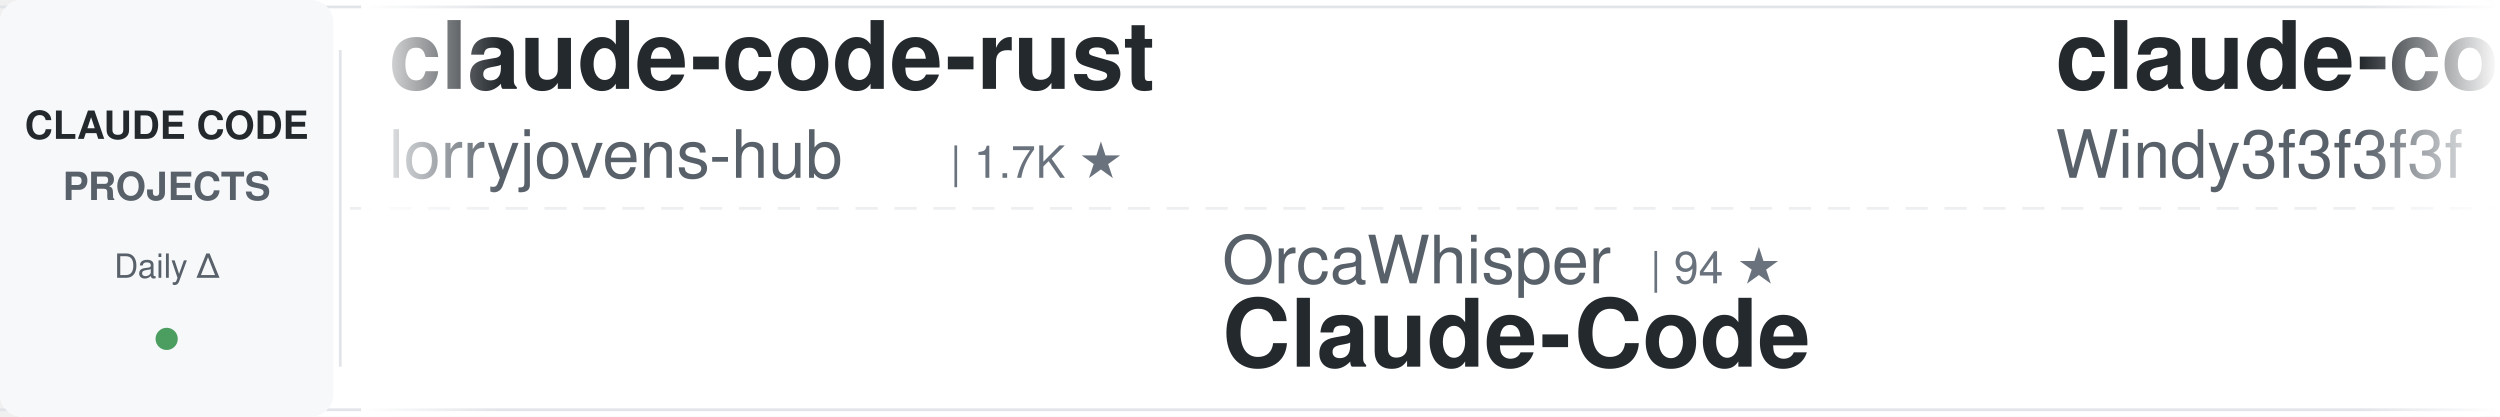
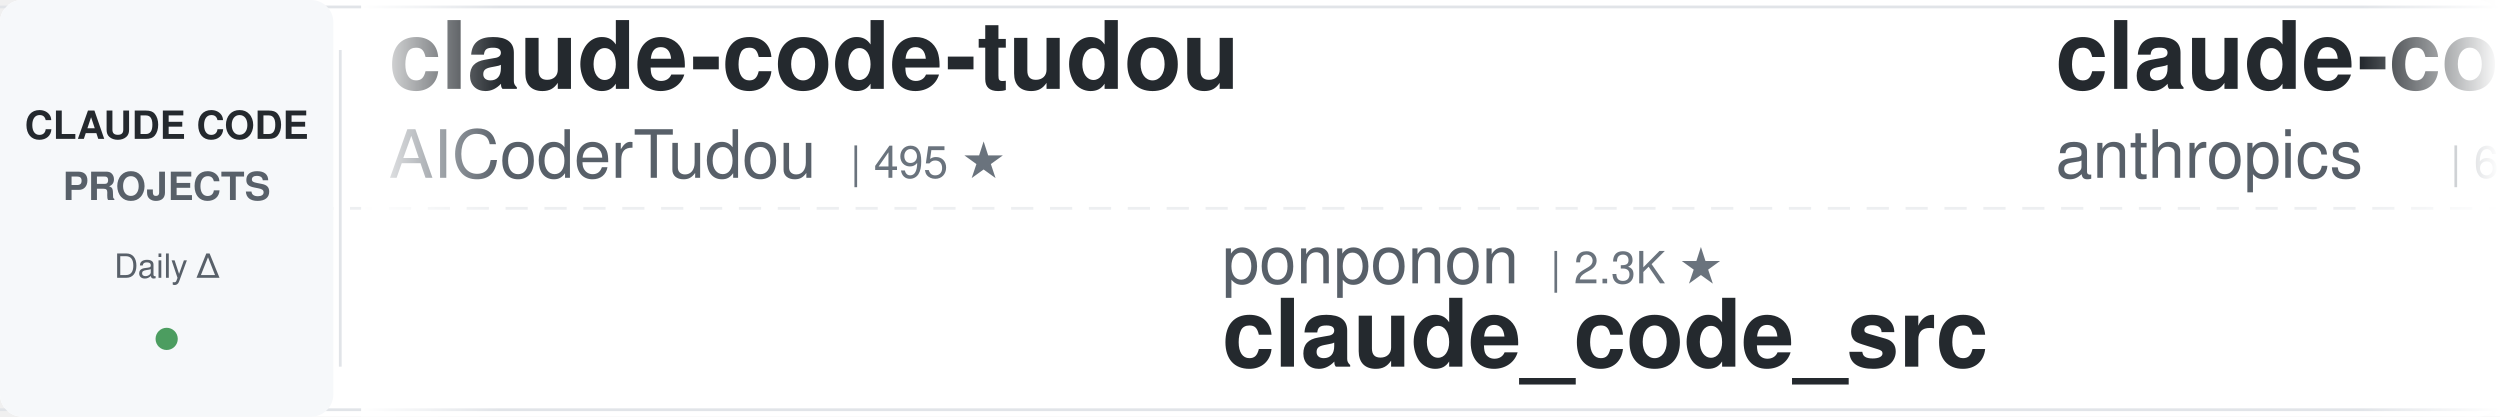
<svg xmlns="http://www.w3.org/2000/svg" width="900" height="150">
  <defs>
    <linearGradient id="awesomeLeftFade" x1="0%" y1="0%" x2="100%" y2="0%">
      <stop offset="0%" style="stop-color:#ffffff;stop-opacity:1" />
      <stop offset="100%" style="stop-color:#ffffff;stop-opacity:0" />
    </linearGradient>
    <linearGradient id="awesomeRightFade" x1="0%" y1="0%" x2="100%" y2="0%">
      <stop offset="0%" style="stop-color:#ffffff;stop-opacity:0" />
      <stop offset="100%" style="stop-color:#ffffff;stop-opacity:1" />
    </linearGradient>
  </defs>
  <rect width="900" height="150" fill="#ffffff" rx="8" />
  <rect x="0" y="2" width="900" height="1" fill="#e1e4e8" />
  <rect x="0" y="147" width="900" height="1" fill="#e1e4e8" />
  <line x1="0" y1="75" x2="900" y2="75" stroke="#e1e4e8" stroke-width="1" stroke-dasharray="8 6" opacity="0.6" />
  <rect x="0" y="0" width="120" height="150" fill="#f6f8fa" rx="8" />
  <text x="60" y="50" font-family="-apple-system, BlinkMacSystemFont, 'Segoe UI', Helvetica, Arial, sans-serif" font-size="14" font-weight="600" fill="#24292e" text-anchor="middle">CLAUDE CODE</text>
  <text x="60" y="72" font-family="-apple-system, BlinkMacSystemFont, 'Segoe UI', Helvetica, Arial, sans-serif" font-size="14" font-weight="600" fill="#586069" text-anchor="middle">PROJECTS</text>
  <text x="60" y="100" font-family="-apple-system, BlinkMacSystemFont, 'Segoe UI', Helvetica, Arial, sans-serif" font-size="12" font-weight="500" fill="#586069" text-anchor="middle">Daily Δ</text>
  <circle cx="60" cy="122" r="4" fill="#22863a" opacity="0.8" />
  <rect x="122" y="18" width="1" height="114" fill="#e1e4e8" />
  <clipPath id="awesomeTickerClip">
    <rect x="130" y="0" width="770" height="150" />
  </clipPath>
  <g clip-path="url(#awesomeTickerClip)">
    <g id="awesomeTickerItems">
      <animateTransform attributeName="transform" attributeType="XML" type="translate" from="0 0" to="-3000 0" dur="54s" repeatCount="indefinite" />
      <g transform="translate(0, 0)">
-         <text x="140" y="32" font-family="-apple-system, BlinkMacSystemFont, 'Segoe UI', Helvetica, Arial, sans-serif" font-size="34" font-weight="600" fill="#24292e">claude-code-rust</text>
-         <text x="140" y="64" font-family="-apple-system, BlinkMacSystemFont, 'Segoe UI', Helvetica, Arial, sans-serif" font-size="24" font-weight="400" fill="#586069">lorryjovens-hub</text>
-         <text x="342" y="64" font-family="-apple-system, BlinkMacSystemFont, 'Segoe UI', Helvetica, Arial, sans-serif" font-size="16" font-weight="500" fill="#6a737d">| 1.7K ★</text>
+         <text x="140" y="32" font-family="-apple-system, BlinkMacSystemFont, 'Segoe UI', Helvetica, Arial, sans-serif" font-size="34" font-weight="600" fill="#24292e">claude-code-tudou</text>
+         <text x="140" y="64" font-family="-apple-system, BlinkMacSystemFont, 'Segoe UI', Helvetica, Arial, sans-serif" font-size="24" font-weight="400" fill="#586069">AICoderTudou</text>
+         <text x="306" y="64" font-family="-apple-system, BlinkMacSystemFont, 'Segoe UI', Helvetica, Arial, sans-serif" font-size="16" font-weight="500" fill="#6a737d">| 495 ★</text>
      </g>
      <g transform="translate(300, 0)">
-         <text x="140" y="102" font-family="-apple-system, BlinkMacSystemFont, 'Segoe UI', Helvetica, Arial, sans-serif" font-size="24" font-weight="400" fill="#586069">OrcaWhisper</text>
-         <text x="294" y="102" font-family="-apple-system, BlinkMacSystemFont, 'Segoe UI', Helvetica, Arial, sans-serif" font-size="16" font-weight="500" fill="#6a737d">| 94 ★</text>
-         <text x="140" y="132" font-family="-apple-system, BlinkMacSystemFont, 'Segoe UI', Helvetica, Arial, sans-serif" font-size="34" font-weight="600" fill="#24292e">Claude-Code</text>
+         <text x="140" y="102" font-family="-apple-system, BlinkMacSystemFont, 'Segoe UI', Helvetica, Arial, sans-serif" font-size="24" font-weight="400" fill="#586069">ponponon</text>
+         <text x="258" y="102" font-family="-apple-system, BlinkMacSystemFont, 'Segoe UI', Helvetica, Arial, sans-serif" font-size="16" font-weight="500" fill="#6a737d">| 2.3K ★</text>
+         <text x="140" y="132" font-family="-apple-system, BlinkMacSystemFont, 'Segoe UI', Helvetica, Arial, sans-serif" font-size="34" font-weight="600" fill="#24292e">claude_code_src</text>
      </g>
      <g transform="translate(600, 0)">
-         <text x="140" y="32" font-family="-apple-system, BlinkMacSystemFont, 'Segoe UI', Helvetica, Arial, sans-serif" font-size="34" font-weight="600" fill="#24292e">claude-code-from-scratch</text>
-         <text x="140" y="64" font-family="-apple-system, BlinkMacSystemFont, 'Segoe UI', Helvetica, Arial, sans-serif" font-size="24" font-weight="400" fill="#586069">Windy3f3f3f3f</text>
-         <text x="318" y="64" font-family="-apple-system, BlinkMacSystemFont, 'Segoe UI', Helvetica, Arial, sans-serif" font-size="16" font-weight="500" fill="#6a737d">| 2.7K ★</text>
+         <text x="140" y="32" font-family="-apple-system, BlinkMacSystemFont, 'Segoe UI', Helvetica, Arial, sans-serif" font-size="34" font-weight="600" fill="#24292e">claude-code-security-rev...</text>
+         <text x="140" y="64" font-family="-apple-system, BlinkMacSystemFont, 'Segoe UI', Helvetica, Arial, sans-serif" font-size="24" font-weight="400" fill="#586069">anthropics</text>
+         <text x="282" y="64" font-family="-apple-system, BlinkMacSystemFont, 'Segoe UI', Helvetica, Arial, sans-serif" font-size="16" font-weight="500" fill="#6a737d">| 6.2K ★</text>
      </g>
      <g transform="translate(900, 0)">
-         <text x="140" y="102" font-family="-apple-system, BlinkMacSystemFont, 'Segoe UI', Helvetica, Arial, sans-serif" font-size="24" font-weight="400" fill="#586069">davila7</text>
-         <text x="246" y="102" font-family="-apple-system, BlinkMacSystemFont, 'Segoe UI', Helvetica, Arial, sans-serif" font-size="16" font-weight="500" fill="#6a737d">| 30.6K ★</text>
-         <text x="332" y="102" font-family="-apple-system, BlinkMacSystemFont, 'Segoe UI', Helvetica, Arial, sans-serif" font-size="16" font-weight="500" fill="#22863a"> +6</text>
-         <text x="140" y="132" font-family="-apple-system, BlinkMacSystemFont, 'Segoe UI', Helvetica, Arial, sans-serif" font-size="34" font-weight="600" fill="#24292e">claude-code-templates</text>
+         <text x="140" y="102" font-family="-apple-system, BlinkMacSystemFont, 'Segoe UI', Helvetica, Arial, sans-serif" font-size="24" font-weight="400" fill="#586069">asgeirtj</text>
+         <text x="258" y="102" font-family="-apple-system, BlinkMacSystemFont, 'Segoe UI', Helvetica, Arial, sans-serif" font-size="16" font-weight="500" fill="#6a737d">| 64.8K ★</text>
+         <text x="344" y="102" font-family="-apple-system, BlinkMacSystemFont, 'Segoe UI', Helvetica, Arial, sans-serif" font-size="16" font-weight="500" fill="#22863a"> +74</text>
+         <text x="140" y="132" font-family="-apple-system, BlinkMacSystemFont, 'Segoe UI', Helvetica, Arial, sans-serif" font-size="34" font-weight="600" fill="#24292e">system_prompts_leaks</text>
      </g>
      <g transform="translate(1200, 0)">
-         <text x="140" y="32" font-family="-apple-system, BlinkMacSystemFont, 'Segoe UI', Helvetica, Arial, sans-serif" font-size="34" font-weight="600" fill="#24292e">free-claude-code</text>
-         <text x="140" y="64" font-family="-apple-system, BlinkMacSystemFont, 'Segoe UI', Helvetica, Arial, sans-serif" font-size="24" font-weight="400" fill="#586069">Alishahryar1</text>
-         <text x="306" y="64" font-family="-apple-system, BlinkMacSystemFont, 'Segoe UI', Helvetica, Arial, sans-serif" font-size="16" font-weight="500" fill="#6a737d">| 54.4K ★</text>
-         <text x="392" y="64" font-family="-apple-system, BlinkMacSystemFont, 'Segoe UI', Helvetica, Arial, sans-serif" font-size="16" font-weight="500" fill="#22863a"> +30</text>
+         <text x="140" y="32" font-family="-apple-system, BlinkMacSystemFont, 'Segoe UI', Helvetica, Arial, sans-serif" font-size="34" font-weight="600" fill="#24292e">claude-code</text>
+         <text x="140" y="64" font-family="-apple-system, BlinkMacSystemFont, 'Segoe UI', Helvetica, Arial, sans-serif" font-size="24" font-weight="400" fill="#586069">ochamber</text>
+         <text x="258" y="64" font-family="-apple-system, BlinkMacSystemFont, 'Segoe UI', Helvetica, Arial, sans-serif" font-size="16" font-weight="500" fill="#6a737d">| 2 ★</text>
      </g>
      <g transform="translate(1500, 0)">
-         <text x="140" y="102" font-family="-apple-system, BlinkMacSystemFont, 'Segoe UI', Helvetica, Arial, sans-serif" font-size="24" font-weight="400" fill="#586069">Tinkeringg-Lab</text>
-         <text x="330" y="102" font-family="-apple-system, BlinkMacSystemFont, 'Segoe UI', Helvetica, Arial, sans-serif" font-size="16" font-weight="500" fill="#6a737d">| 211 ★</text>
-         <text x="140" y="132" font-family="-apple-system, BlinkMacSystemFont, 'Segoe UI', Helvetica, Arial, sans-serif" font-size="34" font-weight="600" fill="#24292e">claude-code</text>
+         <text x="140" y="102" font-family="-apple-system, BlinkMacSystemFont, 'Segoe UI', Helvetica, Arial, sans-serif" font-size="24" font-weight="400" fill="#586069">Windy3f3f3f3f</text>
+         <text x="318" y="102" font-family="-apple-system, BlinkMacSystemFont, 'Segoe UI', Helvetica, Arial, sans-serif" font-size="16" font-weight="500" fill="#6a737d">| 3.6K ★</text>
+         <text x="395" y="102" font-family="-apple-system, BlinkMacSystemFont, 'Segoe UI', Helvetica, Arial, sans-serif" font-size="16" font-weight="500" fill="#22863a"> +1</text>
+         <text x="140" y="132" font-family="-apple-system, BlinkMacSystemFont, 'Segoe UI', Helvetica, Arial, sans-serif" font-size="34" font-weight="600" fill="#24292e">how-claude-code-works</text>
      </g>
      <g transform="translate(1800, 0)">
-         <text x="140" y="32" font-family="-apple-system, BlinkMacSystemFont, 'Segoe UI', Helvetica, Arial, sans-serif" font-size="34" font-weight="600" fill="#24292e">claude-code-video-toolki...</text>
-         <text x="140" y="64" font-family="-apple-system, BlinkMacSystemFont, 'Segoe UI', Helvetica, Arial, sans-serif" font-size="24" font-weight="400" fill="#586069">digitalsamba</text>
-         <text x="306" y="64" font-family="-apple-system, BlinkMacSystemFont, 'Segoe UI', Helvetica, Arial, sans-serif" font-size="16" font-weight="500" fill="#6a737d">| 2.1K ★</text>
+         <text x="140" y="32" font-family="-apple-system, BlinkMacSystemFont, 'Segoe UI', Helvetica, Arial, sans-serif" font-size="34" font-weight="600" fill="#24292e">claude-code-best-practic...</text>
+         <text x="140" y="64" font-family="-apple-system, BlinkMacSystemFont, 'Segoe UI', Helvetica, Arial, sans-serif" font-size="24" font-weight="400" fill="#586069">shanraisshan</text>
+         <text x="306" y="64" font-family="-apple-system, BlinkMacSystemFont, 'Segoe UI', Helvetica, Arial, sans-serif" font-size="16" font-weight="500" fill="#6a737d">| 65.8K ★</text>
+         <text x="392" y="64" font-family="-apple-system, BlinkMacSystemFont, 'Segoe UI', Helvetica, Arial, sans-serif" font-size="16" font-weight="500" fill="#22863a"> +5</text>
      </g>
      <g transform="translate(2100, 0)">
-         <text x="140" y="102" font-family="-apple-system, BlinkMacSystemFont, 'Segoe UI', Helvetica, Arial, sans-serif" font-size="24" font-weight="400" fill="#586069">huangserva</text>
-         <text x="282" y="102" font-family="-apple-system, BlinkMacSystemFont, 'Segoe UI', Helvetica, Arial, sans-serif" font-size="16" font-weight="500" fill="#6a737d">| 628 ★</text>
-         <text x="140" y="132" font-family="-apple-system, BlinkMacSystemFont, 'Segoe UI', Helvetica, Arial, sans-serif" font-size="34" font-weight="600" fill="#24292e">claude-code-cli</text>
+         <text x="140" y="102" font-family="-apple-system, BlinkMacSystemFont, 'Segoe UI', Helvetica, Arial, sans-serif" font-size="24" font-weight="400" fill="#586069">pedrohcgs</text>
+         <text x="270" y="102" font-family="-apple-system, BlinkMacSystemFont, 'Segoe UI', Helvetica, Arial, sans-serif" font-size="16" font-weight="500" fill="#6a737d">| 1.6K ★</text>
+         <text x="140" y="132" font-family="-apple-system, BlinkMacSystemFont, 'Segoe UI', Helvetica, Arial, sans-serif" font-size="34" font-weight="600" fill="#24292e">claude-code-my-workflow</text>
      </g>
      <g transform="translate(2400, 0)">
-         <text x="140" y="32" font-family="-apple-system, BlinkMacSystemFont, 'Segoe UI', Helvetica, Arial, sans-serif" font-size="34" font-weight="600" fill="#24292e">how-claude-code-works</text>
-         <text x="140" y="64" font-family="-apple-system, BlinkMacSystemFont, 'Segoe UI', Helvetica, Arial, sans-serif" font-size="24" font-weight="400" fill="#586069">Windy3f3f3f3f</text>
-         <text x="318" y="64" font-family="-apple-system, BlinkMacSystemFont, 'Segoe UI', Helvetica, Arial, sans-serif" font-size="16" font-weight="500" fill="#6a737d">| 3.6K ★</text>
+         <text x="140" y="32" font-family="-apple-system, BlinkMacSystemFont, 'Segoe UI', Helvetica, Arial, sans-serif" font-size="34" font-weight="600" fill="#24292e">claude-code</text>
+         <text x="140" y="64" font-family="-apple-system, BlinkMacSystemFont, 'Segoe UI', Helvetica, Arial, sans-serif" font-size="24" font-weight="400" fill="#586069">Tinkeringg-Lab</text>
+         <text x="330" y="64" font-family="-apple-system, BlinkMacSystemFont, 'Segoe UI', Helvetica, Arial, sans-serif" font-size="16" font-weight="500" fill="#6a737d">| 211 ★</text>
      </g>
      <g transform="translate(2700, 0)">
-         <text x="140" y="102" font-family="-apple-system, BlinkMacSystemFont, 'Segoe UI', Helvetica, Arial, sans-serif" font-size="24" font-weight="400" fill="#586069">frankbria</text>
-         <text x="270" y="102" font-family="-apple-system, BlinkMacSystemFont, 'Segoe UI', Helvetica, Arial, sans-serif" font-size="16" font-weight="500" fill="#6a737d">| 9.6K ★</text>
-         <text x="347" y="102" font-family="-apple-system, BlinkMacSystemFont, 'Segoe UI', Helvetica, Arial, sans-serif" font-size="16" font-weight="500" fill="#22863a"> +2</text>
-         <text x="140" y="132" font-family="-apple-system, BlinkMacSystemFont, 'Segoe UI', Helvetica, Arial, sans-serif" font-size="34" font-weight="600" fill="#24292e">ralph-claude-code</text>
+         <text x="140" y="102" font-family="-apple-system, BlinkMacSystemFont, 'Segoe UI', Helvetica, Arial, sans-serif" font-size="24" font-weight="400" fill="#586069">repowise-dev</text>
+         <text x="306" y="102" font-family="-apple-system, BlinkMacSystemFont, 'Segoe UI', Helvetica, Arial, sans-serif" font-size="16" font-weight="500" fill="#6a737d">| 1.2K ★</text>
+         <text x="140" y="132" font-family="-apple-system, BlinkMacSystemFont, 'Segoe UI', Helvetica, Arial, sans-serif" font-size="34" font-weight="600" fill="#24292e">claude-code-prompts</text>
      </g>
      <g transform="translate(3000, 0)">
-         <text x="140" y="32" font-family="-apple-system, BlinkMacSystemFont, 'Segoe UI', Helvetica, Arial, sans-serif" font-size="34" font-weight="600" fill="#24292e">claude-code-rust</text>
-         <text x="140" y="64" font-family="-apple-system, BlinkMacSystemFont, 'Segoe UI', Helvetica, Arial, sans-serif" font-size="24" font-weight="400" fill="#586069">lorryjovens-hub</text>
-         <text x="342" y="64" font-family="-apple-system, BlinkMacSystemFont, 'Segoe UI', Helvetica, Arial, sans-serif" font-size="16" font-weight="500" fill="#6a737d">| 1.7K ★</text>
+         <text x="140" y="32" font-family="-apple-system, BlinkMacSystemFont, 'Segoe UI', Helvetica, Arial, sans-serif" font-size="34" font-weight="600" fill="#24292e">claude-code-tudou</text>
+         <text x="140" y="64" font-family="-apple-system, BlinkMacSystemFont, 'Segoe UI', Helvetica, Arial, sans-serif" font-size="24" font-weight="400" fill="#586069">AICoderTudou</text>
+         <text x="306" y="64" font-family="-apple-system, BlinkMacSystemFont, 'Segoe UI', Helvetica, Arial, sans-serif" font-size="16" font-weight="500" fill="#6a737d">| 495 ★</text>
      </g>
      <g transform="translate(3300, 0)">
-         <text x="140" y="102" font-family="-apple-system, BlinkMacSystemFont, 'Segoe UI', Helvetica, Arial, sans-serif" font-size="24" font-weight="400" fill="#586069">OrcaWhisper</text>
-         <text x="294" y="102" font-family="-apple-system, BlinkMacSystemFont, 'Segoe UI', Helvetica, Arial, sans-serif" font-size="16" font-weight="500" fill="#6a737d">| 94 ★</text>
-         <text x="140" y="132" font-family="-apple-system, BlinkMacSystemFont, 'Segoe UI', Helvetica, Arial, sans-serif" font-size="34" font-weight="600" fill="#24292e">Claude-Code</text>
+         <text x="140" y="102" font-family="-apple-system, BlinkMacSystemFont, 'Segoe UI', Helvetica, Arial, sans-serif" font-size="24" font-weight="400" fill="#586069">ponponon</text>
+         <text x="258" y="102" font-family="-apple-system, BlinkMacSystemFont, 'Segoe UI', Helvetica, Arial, sans-serif" font-size="16" font-weight="500" fill="#6a737d">| 2.3K ★</text>
+         <text x="140" y="132" font-family="-apple-system, BlinkMacSystemFont, 'Segoe UI', Helvetica, Arial, sans-serif" font-size="34" font-weight="600" fill="#24292e">claude_code_src</text>
      </g>
      <g transform="translate(3600, 0)">
-         <text x="140" y="32" font-family="-apple-system, BlinkMacSystemFont, 'Segoe UI', Helvetica, Arial, sans-serif" font-size="34" font-weight="600" fill="#24292e">claude-code-from-scratch</text>
-         <text x="140" y="64" font-family="-apple-system, BlinkMacSystemFont, 'Segoe UI', Helvetica, Arial, sans-serif" font-size="24" font-weight="400" fill="#586069">Windy3f3f3f3f</text>
-         <text x="318" y="64" font-family="-apple-system, BlinkMacSystemFont, 'Segoe UI', Helvetica, Arial, sans-serif" font-size="16" font-weight="500" fill="#6a737d">| 2.7K ★</text>
+         <text x="140" y="32" font-family="-apple-system, BlinkMacSystemFont, 'Segoe UI', Helvetica, Arial, sans-serif" font-size="34" font-weight="600" fill="#24292e">claude-code-security-rev...</text>
+         <text x="140" y="64" font-family="-apple-system, BlinkMacSystemFont, 'Segoe UI', Helvetica, Arial, sans-serif" font-size="24" font-weight="400" fill="#586069">anthropics</text>
+         <text x="282" y="64" font-family="-apple-system, BlinkMacSystemFont, 'Segoe UI', Helvetica, Arial, sans-serif" font-size="16" font-weight="500" fill="#6a737d">| 6.2K ★</text>
      </g>
      <g transform="translate(3900, 0)">
-         <text x="140" y="102" font-family="-apple-system, BlinkMacSystemFont, 'Segoe UI', Helvetica, Arial, sans-serif" font-size="24" font-weight="400" fill="#586069">davila7</text>
-         <text x="246" y="102" font-family="-apple-system, BlinkMacSystemFont, 'Segoe UI', Helvetica, Arial, sans-serif" font-size="16" font-weight="500" fill="#6a737d">| 30.6K ★</text>
-         <text x="332" y="102" font-family="-apple-system, BlinkMacSystemFont, 'Segoe UI', Helvetica, Arial, sans-serif" font-size="16" font-weight="500" fill="#22863a"> +6</text>
-         <text x="140" y="132" font-family="-apple-system, BlinkMacSystemFont, 'Segoe UI', Helvetica, Arial, sans-serif" font-size="34" font-weight="600" fill="#24292e">claude-code-templates</text>
+         <text x="140" y="102" font-family="-apple-system, BlinkMacSystemFont, 'Segoe UI', Helvetica, Arial, sans-serif" font-size="24" font-weight="400" fill="#586069">asgeirtj</text>
+         <text x="258" y="102" font-family="-apple-system, BlinkMacSystemFont, 'Segoe UI', Helvetica, Arial, sans-serif" font-size="16" font-weight="500" fill="#6a737d">| 64.8K ★</text>
+         <text x="344" y="102" font-family="-apple-system, BlinkMacSystemFont, 'Segoe UI', Helvetica, Arial, sans-serif" font-size="16" font-weight="500" fill="#22863a"> +74</text>
+         <text x="140" y="132" font-family="-apple-system, BlinkMacSystemFont, 'Segoe UI', Helvetica, Arial, sans-serif" font-size="34" font-weight="600" fill="#24292e">system_prompts_leaks</text>
      </g>
    </g>
  </g>
  <rect x="130" y="0" width="50" height="150" fill="url(#awesomeLeftFade)" />
  <rect x="850" y="0" width="50" height="150" fill="url(#awesomeRightFade)" />
</svg>
